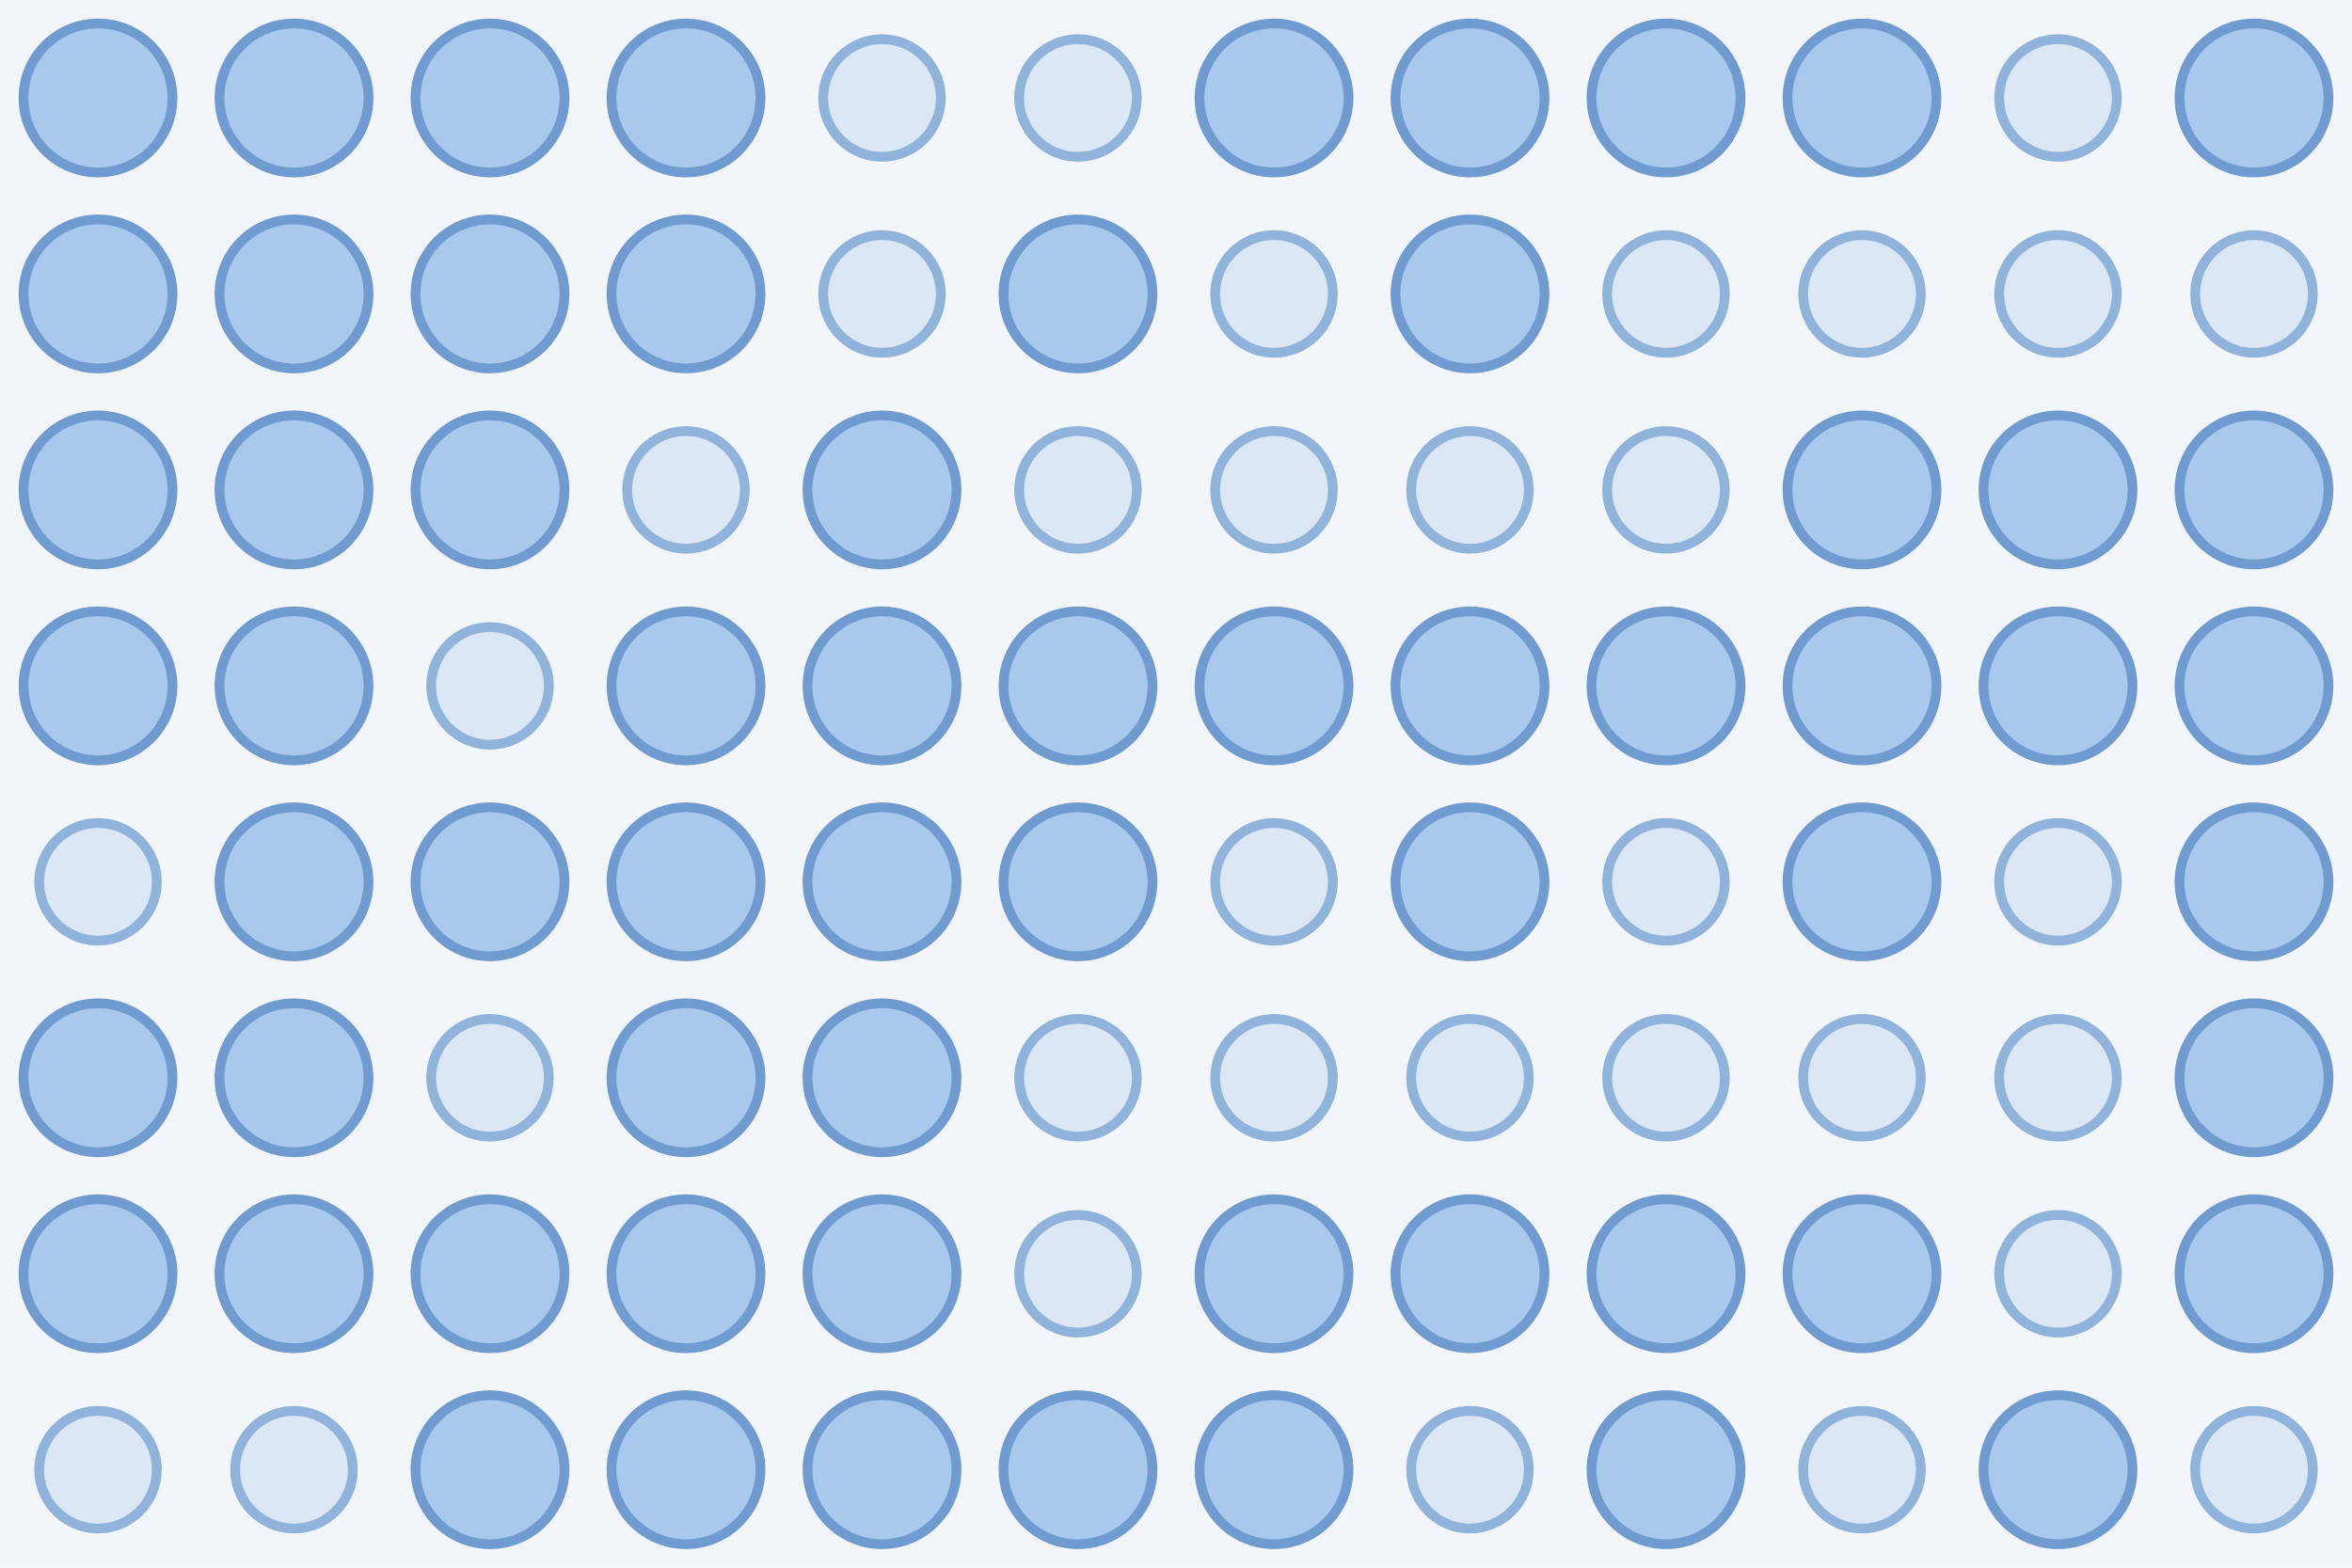
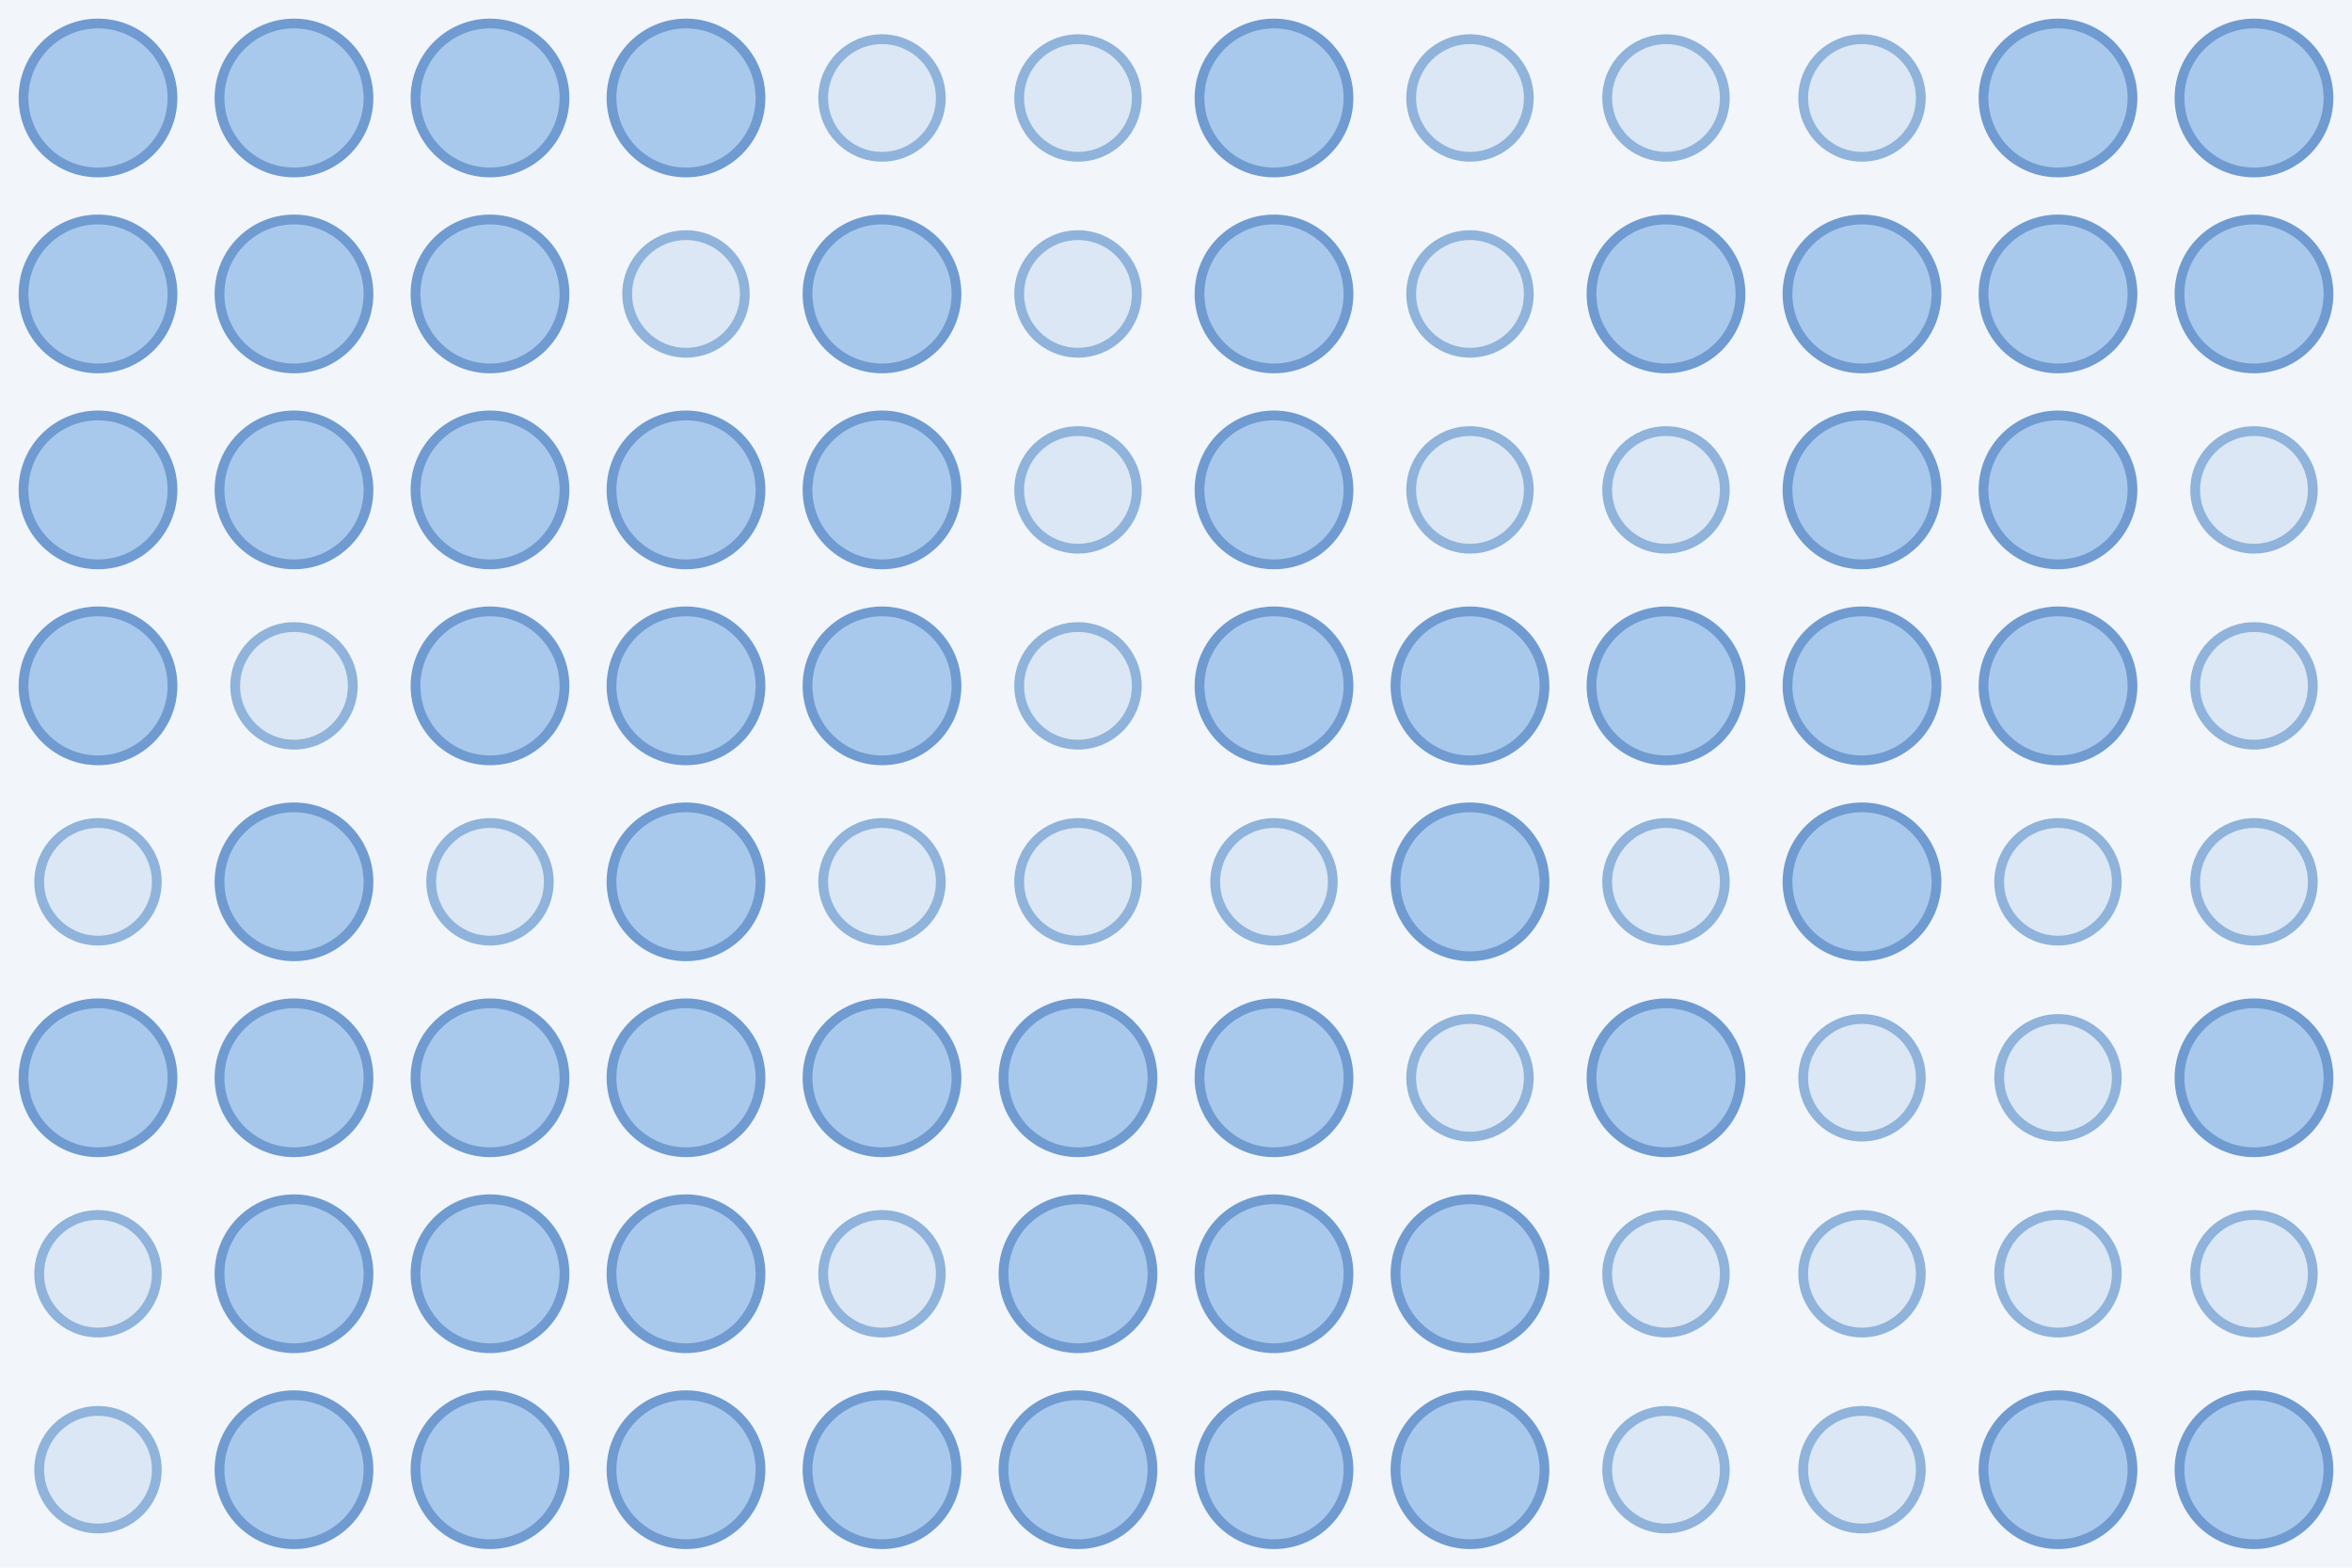
<svg xmlns="http://www.w3.org/2000/svg" width="480" height="320">
  <rect width="100%" height="100%" fill="#f2f6fb" />
  <circle cx="20.0" cy="20.0" r="15.2" fill="#a9c9ec" stroke="#6f9bd1" stroke-width="2" />
  <circle cx="60.0" cy="20.0" r="15.2" fill="#a9c9ec" stroke="#6f9bd1" stroke-width="2" />
  <circle cx="100.0" cy="20.0" r="15.2" fill="#a9c9ec" stroke="#6f9bd1" stroke-width="2" />
  <circle cx="140.0" cy="20.0" r="15.2" fill="#a9c9ec" stroke="#6f9bd1" stroke-width="2" />
  <circle cx="180.0" cy="20.0" r="12.0" fill="#dbe7f5" stroke="#8fb3da" stroke-width="2" />
  <circle cx="220.0" cy="20.0" r="12.0" fill="#dbe7f5" stroke="#8fb3da" stroke-width="2" />
  <circle cx="260.0" cy="20.0" r="15.2" fill="#a9c9ec" stroke="#6f9bd1" stroke-width="2" />
-   <circle cx="300.0" cy="20.0" r="15.2" fill="#a9c9ec" stroke="#6f9bd1" stroke-width="2" />
-   <circle cx="340.0" cy="20.0" r="15.2" fill="#a9c9ec" stroke="#6f9bd1" stroke-width="2" />
-   <circle cx="380.0" cy="20.0" r="15.2" fill="#a9c9ec" stroke="#6f9bd1" stroke-width="2" />
-   <circle cx="420.0" cy="20.0" r="12.0" fill="#dbe7f5" stroke="#8fb3da" stroke-width="2" />
+   <circle cx="300.0" cy="20.0" r="12.0" fill="#dbe7f5" stroke="#8fb3da" stroke-width="2" />
+   <circle cx="340.0" cy="20.0" r="12.0" fill="#dbe7f5" stroke="#8fb3da" stroke-width="2" />
+   <circle cx="380.0" cy="20.0" r="12.0" fill="#dbe7f5" stroke="#8fb3da" stroke-width="2" />
+   <circle cx="420.0" cy="20.0" r="15.2" fill="#a9c9ec" stroke="#6f9bd1" stroke-width="2" />
  <circle cx="460.0" cy="20.0" r="15.2" fill="#a9c9ec" stroke="#6f9bd1" stroke-width="2" />
  <circle cx="20.0" cy="60.0" r="15.2" fill="#a9c9ec" stroke="#6f9bd1" stroke-width="2" />
  <circle cx="60.0" cy="60.0" r="15.2" fill="#a9c9ec" stroke="#6f9bd1" stroke-width="2" />
  <circle cx="100.0" cy="60.0" r="15.2" fill="#a9c9ec" stroke="#6f9bd1" stroke-width="2" />
-   <circle cx="140.0" cy="60.0" r="15.2" fill="#a9c9ec" stroke="#6f9bd1" stroke-width="2" />
-   <circle cx="180.0" cy="60.0" r="12.0" fill="#dbe7f5" stroke="#8fb3da" stroke-width="2" />
-   <circle cx="220.0" cy="60.0" r="15.2" fill="#a9c9ec" stroke="#6f9bd1" stroke-width="2" />
-   <circle cx="260.0" cy="60.0" r="12.0" fill="#dbe7f5" stroke="#8fb3da" stroke-width="2" />
-   <circle cx="300.0" cy="60.0" r="15.2" fill="#a9c9ec" stroke="#6f9bd1" stroke-width="2" />
-   <circle cx="340.0" cy="60.0" r="12.0" fill="#dbe7f5" stroke="#8fb3da" stroke-width="2" />
-   <circle cx="380.0" cy="60.0" r="12.0" fill="#dbe7f5" stroke="#8fb3da" stroke-width="2" />
-   <circle cx="420.0" cy="60.0" r="12.0" fill="#dbe7f5" stroke="#8fb3da" stroke-width="2" />
-   <circle cx="460.0" cy="60.0" r="12.0" fill="#dbe7f5" stroke="#8fb3da" stroke-width="2" />
+   <circle cx="140.0" cy="60.0" r="12.0" fill="#dbe7f5" stroke="#8fb3da" stroke-width="2" />
+   <circle cx="180.0" cy="60.0" r="15.2" fill="#a9c9ec" stroke="#6f9bd1" stroke-width="2" />
+   <circle cx="220.0" cy="60.0" r="12.0" fill="#dbe7f5" stroke="#8fb3da" stroke-width="2" />
+   <circle cx="260.0" cy="60.0" r="15.2" fill="#a9c9ec" stroke="#6f9bd1" stroke-width="2" />
+   <circle cx="300.0" cy="60.0" r="12.0" fill="#dbe7f5" stroke="#8fb3da" stroke-width="2" />
+   <circle cx="340.0" cy="60.0" r="15.2" fill="#a9c9ec" stroke="#6f9bd1" stroke-width="2" />
+   <circle cx="380.0" cy="60.0" r="15.2" fill="#a9c9ec" stroke="#6f9bd1" stroke-width="2" />
+   <circle cx="420.0" cy="60.0" r="15.2" fill="#a9c9ec" stroke="#6f9bd1" stroke-width="2" />
+   <circle cx="460.0" cy="60.0" r="15.2" fill="#a9c9ec" stroke="#6f9bd1" stroke-width="2" />
  <circle cx="20.0" cy="100.0" r="15.2" fill="#a9c9ec" stroke="#6f9bd1" stroke-width="2" />
  <circle cx="60.0" cy="100.0" r="15.2" fill="#a9c9ec" stroke="#6f9bd1" stroke-width="2" />
  <circle cx="100.0" cy="100.0" r="15.2" fill="#a9c9ec" stroke="#6f9bd1" stroke-width="2" />
-   <circle cx="140.0" cy="100.0" r="12.0" fill="#dbe7f5" stroke="#8fb3da" stroke-width="2" />
+   <circle cx="140.0" cy="100.0" r="15.2" fill="#a9c9ec" stroke="#6f9bd1" stroke-width="2" />
  <circle cx="180.0" cy="100.0" r="15.2" fill="#a9c9ec" stroke="#6f9bd1" stroke-width="2" />
  <circle cx="220.0" cy="100.0" r="12.0" fill="#dbe7f5" stroke="#8fb3da" stroke-width="2" />
-   <circle cx="260.0" cy="100.0" r="12.0" fill="#dbe7f5" stroke="#8fb3da" stroke-width="2" />
+   <circle cx="260.0" cy="100.0" r="15.2" fill="#a9c9ec" stroke="#6f9bd1" stroke-width="2" />
  <circle cx="300.0" cy="100.0" r="12.0" fill="#dbe7f5" stroke="#8fb3da" stroke-width="2" />
  <circle cx="340.0" cy="100.0" r="12.0" fill="#dbe7f5" stroke="#8fb3da" stroke-width="2" />
  <circle cx="380.0" cy="100.0" r="15.2" fill="#a9c9ec" stroke="#6f9bd1" stroke-width="2" />
  <circle cx="420.0" cy="100.0" r="15.2" fill="#a9c9ec" stroke="#6f9bd1" stroke-width="2" />
-   <circle cx="460.0" cy="100.0" r="15.2" fill="#a9c9ec" stroke="#6f9bd1" stroke-width="2" />
+   <circle cx="460.0" cy="100.0" r="12.0" fill="#dbe7f5" stroke="#8fb3da" stroke-width="2" />
  <circle cx="20.0" cy="140.0" r="15.2" fill="#a9c9ec" stroke="#6f9bd1" stroke-width="2" />
-   <circle cx="60.0" cy="140.0" r="15.2" fill="#a9c9ec" stroke="#6f9bd1" stroke-width="2" />
-   <circle cx="100.0" cy="140.0" r="12.0" fill="#dbe7f5" stroke="#8fb3da" stroke-width="2" />
+   <circle cx="60.0" cy="140.0" r="12.0" fill="#dbe7f5" stroke="#8fb3da" stroke-width="2" />
+   <circle cx="100.0" cy="140.0" r="15.2" fill="#a9c9ec" stroke="#6f9bd1" stroke-width="2" />
  <circle cx="140.0" cy="140.0" r="15.2" fill="#a9c9ec" stroke="#6f9bd1" stroke-width="2" />
  <circle cx="180.0" cy="140.0" r="15.2" fill="#a9c9ec" stroke="#6f9bd1" stroke-width="2" />
-   <circle cx="220.0" cy="140.0" r="15.2" fill="#a9c9ec" stroke="#6f9bd1" stroke-width="2" />
+   <circle cx="220.0" cy="140.0" r="12.0" fill="#dbe7f5" stroke="#8fb3da" stroke-width="2" />
  <circle cx="260.0" cy="140.0" r="15.2" fill="#a9c9ec" stroke="#6f9bd1" stroke-width="2" />
  <circle cx="300.0" cy="140.0" r="15.2" fill="#a9c9ec" stroke="#6f9bd1" stroke-width="2" />
  <circle cx="340.0" cy="140.0" r="15.2" fill="#a9c9ec" stroke="#6f9bd1" stroke-width="2" />
  <circle cx="380.0" cy="140.0" r="15.2" fill="#a9c9ec" stroke="#6f9bd1" stroke-width="2" />
  <circle cx="420.0" cy="140.0" r="15.2" fill="#a9c9ec" stroke="#6f9bd1" stroke-width="2" />
-   <circle cx="460.0" cy="140.0" r="15.2" fill="#a9c9ec" stroke="#6f9bd1" stroke-width="2" />
+   <circle cx="460.0" cy="140.0" r="12.0" fill="#dbe7f5" stroke="#8fb3da" stroke-width="2" />
  <circle cx="20.0" cy="180.0" r="12.0" fill="#dbe7f5" stroke="#8fb3da" stroke-width="2" />
  <circle cx="60.0" cy="180.0" r="15.2" fill="#a9c9ec" stroke="#6f9bd1" stroke-width="2" />
-   <circle cx="100.0" cy="180.0" r="15.2" fill="#a9c9ec" stroke="#6f9bd1" stroke-width="2" />
+   <circle cx="100.0" cy="180.0" r="12.0" fill="#dbe7f5" stroke="#8fb3da" stroke-width="2" />
  <circle cx="140.0" cy="180.0" r="15.2" fill="#a9c9ec" stroke="#6f9bd1" stroke-width="2" />
-   <circle cx="180.0" cy="180.0" r="15.2" fill="#a9c9ec" stroke="#6f9bd1" stroke-width="2" />
-   <circle cx="220.0" cy="180.0" r="15.2" fill="#a9c9ec" stroke="#6f9bd1" stroke-width="2" />
+   <circle cx="180.0" cy="180.0" r="12.0" fill="#dbe7f5" stroke="#8fb3da" stroke-width="2" />
+   <circle cx="220.0" cy="180.0" r="12.0" fill="#dbe7f5" stroke="#8fb3da" stroke-width="2" />
  <circle cx="260.0" cy="180.0" r="12.0" fill="#dbe7f5" stroke="#8fb3da" stroke-width="2" />
  <circle cx="300.0" cy="180.0" r="15.2" fill="#a9c9ec" stroke="#6f9bd1" stroke-width="2" />
  <circle cx="340.0" cy="180.0" r="12.0" fill="#dbe7f5" stroke="#8fb3da" stroke-width="2" />
  <circle cx="380.0" cy="180.0" r="15.2" fill="#a9c9ec" stroke="#6f9bd1" stroke-width="2" />
  <circle cx="420.0" cy="180.0" r="12.0" fill="#dbe7f5" stroke="#8fb3da" stroke-width="2" />
-   <circle cx="460.0" cy="180.0" r="15.2" fill="#a9c9ec" stroke="#6f9bd1" stroke-width="2" />
+   <circle cx="460.0" cy="180.0" r="12.0" fill="#dbe7f5" stroke="#8fb3da" stroke-width="2" />
  <circle cx="20.0" cy="220.0" r="15.2" fill="#a9c9ec" stroke="#6f9bd1" stroke-width="2" />
  <circle cx="60.0" cy="220.0" r="15.2" fill="#a9c9ec" stroke="#6f9bd1" stroke-width="2" />
-   <circle cx="100.0" cy="220.0" r="12.0" fill="#dbe7f5" stroke="#8fb3da" stroke-width="2" />
+   <circle cx="100.0" cy="220.0" r="15.2" fill="#a9c9ec" stroke="#6f9bd1" stroke-width="2" />
  <circle cx="140.0" cy="220.0" r="15.2" fill="#a9c9ec" stroke="#6f9bd1" stroke-width="2" />
  <circle cx="180.0" cy="220.0" r="15.2" fill="#a9c9ec" stroke="#6f9bd1" stroke-width="2" />
-   <circle cx="220.0" cy="220.0" r="12.0" fill="#dbe7f5" stroke="#8fb3da" stroke-width="2" />
-   <circle cx="260.0" cy="220.0" r="12.0" fill="#dbe7f5" stroke="#8fb3da" stroke-width="2" />
+   <circle cx="220.0" cy="220.0" r="15.2" fill="#a9c9ec" stroke="#6f9bd1" stroke-width="2" />
+   <circle cx="260.0" cy="220.0" r="15.2" fill="#a9c9ec" stroke="#6f9bd1" stroke-width="2" />
  <circle cx="300.0" cy="220.0" r="12.0" fill="#dbe7f5" stroke="#8fb3da" stroke-width="2" />
-   <circle cx="340.0" cy="220.0" r="12.0" fill="#dbe7f5" stroke="#8fb3da" stroke-width="2" />
+   <circle cx="340.0" cy="220.0" r="15.2" fill="#a9c9ec" stroke="#6f9bd1" stroke-width="2" />
  <circle cx="380.0" cy="220.0" r="12.0" fill="#dbe7f5" stroke="#8fb3da" stroke-width="2" />
  <circle cx="420.0" cy="220.0" r="12.0" fill="#dbe7f5" stroke="#8fb3da" stroke-width="2" />
  <circle cx="460.0" cy="220.0" r="15.2" fill="#a9c9ec" stroke="#6f9bd1" stroke-width="2" />
-   <circle cx="20.0" cy="260.0" r="15.2" fill="#a9c9ec" stroke="#6f9bd1" stroke-width="2" />
+   <circle cx="20.0" cy="260.0" r="12.0" fill="#dbe7f5" stroke="#8fb3da" stroke-width="2" />
  <circle cx="60.0" cy="260.0" r="15.2" fill="#a9c9ec" stroke="#6f9bd1" stroke-width="2" />
  <circle cx="100.0" cy="260.0" r="15.2" fill="#a9c9ec" stroke="#6f9bd1" stroke-width="2" />
  <circle cx="140.0" cy="260.0" r="15.2" fill="#a9c9ec" stroke="#6f9bd1" stroke-width="2" />
-   <circle cx="180.0" cy="260.0" r="15.2" fill="#a9c9ec" stroke="#6f9bd1" stroke-width="2" />
-   <circle cx="220.0" cy="260.0" r="12.0" fill="#dbe7f5" stroke="#8fb3da" stroke-width="2" />
+   <circle cx="180.0" cy="260.0" r="12.0" fill="#dbe7f5" stroke="#8fb3da" stroke-width="2" />
+   <circle cx="220.0" cy="260.0" r="15.2" fill="#a9c9ec" stroke="#6f9bd1" stroke-width="2" />
  <circle cx="260.0" cy="260.0" r="15.2" fill="#a9c9ec" stroke="#6f9bd1" stroke-width="2" />
  <circle cx="300.0" cy="260.0" r="15.2" fill="#a9c9ec" stroke="#6f9bd1" stroke-width="2" />
-   <circle cx="340.0" cy="260.0" r="15.2" fill="#a9c9ec" stroke="#6f9bd1" stroke-width="2" />
-   <circle cx="380.0" cy="260.0" r="15.2" fill="#a9c9ec" stroke="#6f9bd1" stroke-width="2" />
+   <circle cx="340.0" cy="260.0" r="12.0" fill="#dbe7f5" stroke="#8fb3da" stroke-width="2" />
+   <circle cx="380.0" cy="260.0" r="12.0" fill="#dbe7f5" stroke="#8fb3da" stroke-width="2" />
  <circle cx="420.0" cy="260.0" r="12.0" fill="#dbe7f5" stroke="#8fb3da" stroke-width="2" />
-   <circle cx="460.0" cy="260.0" r="15.2" fill="#a9c9ec" stroke="#6f9bd1" stroke-width="2" />
+   <circle cx="460.0" cy="260.0" r="12.0" fill="#dbe7f5" stroke="#8fb3da" stroke-width="2" />
  <circle cx="20.0" cy="300.0" r="12.0" fill="#dbe7f5" stroke="#8fb3da" stroke-width="2" />
-   <circle cx="60.0" cy="300.0" r="12.0" fill="#dbe7f5" stroke="#8fb3da" stroke-width="2" />
+   <circle cx="60.0" cy="300.0" r="15.2" fill="#a9c9ec" stroke="#6f9bd1" stroke-width="2" />
  <circle cx="100.0" cy="300.0" r="15.2" fill="#a9c9ec" stroke="#6f9bd1" stroke-width="2" />
  <circle cx="140.0" cy="300.0" r="15.2" fill="#a9c9ec" stroke="#6f9bd1" stroke-width="2" />
  <circle cx="180.0" cy="300.0" r="15.2" fill="#a9c9ec" stroke="#6f9bd1" stroke-width="2" />
  <circle cx="220.0" cy="300.0" r="15.2" fill="#a9c9ec" stroke="#6f9bd1" stroke-width="2" />
  <circle cx="260.0" cy="300.0" r="15.2" fill="#a9c9ec" stroke="#6f9bd1" stroke-width="2" />
-   <circle cx="300.0" cy="300.0" r="12.0" fill="#dbe7f5" stroke="#8fb3da" stroke-width="2" />
-   <circle cx="340.0" cy="300.0" r="15.2" fill="#a9c9ec" stroke="#6f9bd1" stroke-width="2" />
+   <circle cx="300.0" cy="300.0" r="15.2" fill="#a9c9ec" stroke="#6f9bd1" stroke-width="2" />
+   <circle cx="340.0" cy="300.0" r="12.0" fill="#dbe7f5" stroke="#8fb3da" stroke-width="2" />
  <circle cx="380.0" cy="300.0" r="12.0" fill="#dbe7f5" stroke="#8fb3da" stroke-width="2" />
  <circle cx="420.0" cy="300.0" r="15.2" fill="#a9c9ec" stroke="#6f9bd1" stroke-width="2" />
-   <circle cx="460.0" cy="300.0" r="12.0" fill="#dbe7f5" stroke="#8fb3da" stroke-width="2" />
+   <circle cx="460.0" cy="300.0" r="15.2" fill="#a9c9ec" stroke="#6f9bd1" stroke-width="2" />
</svg>
